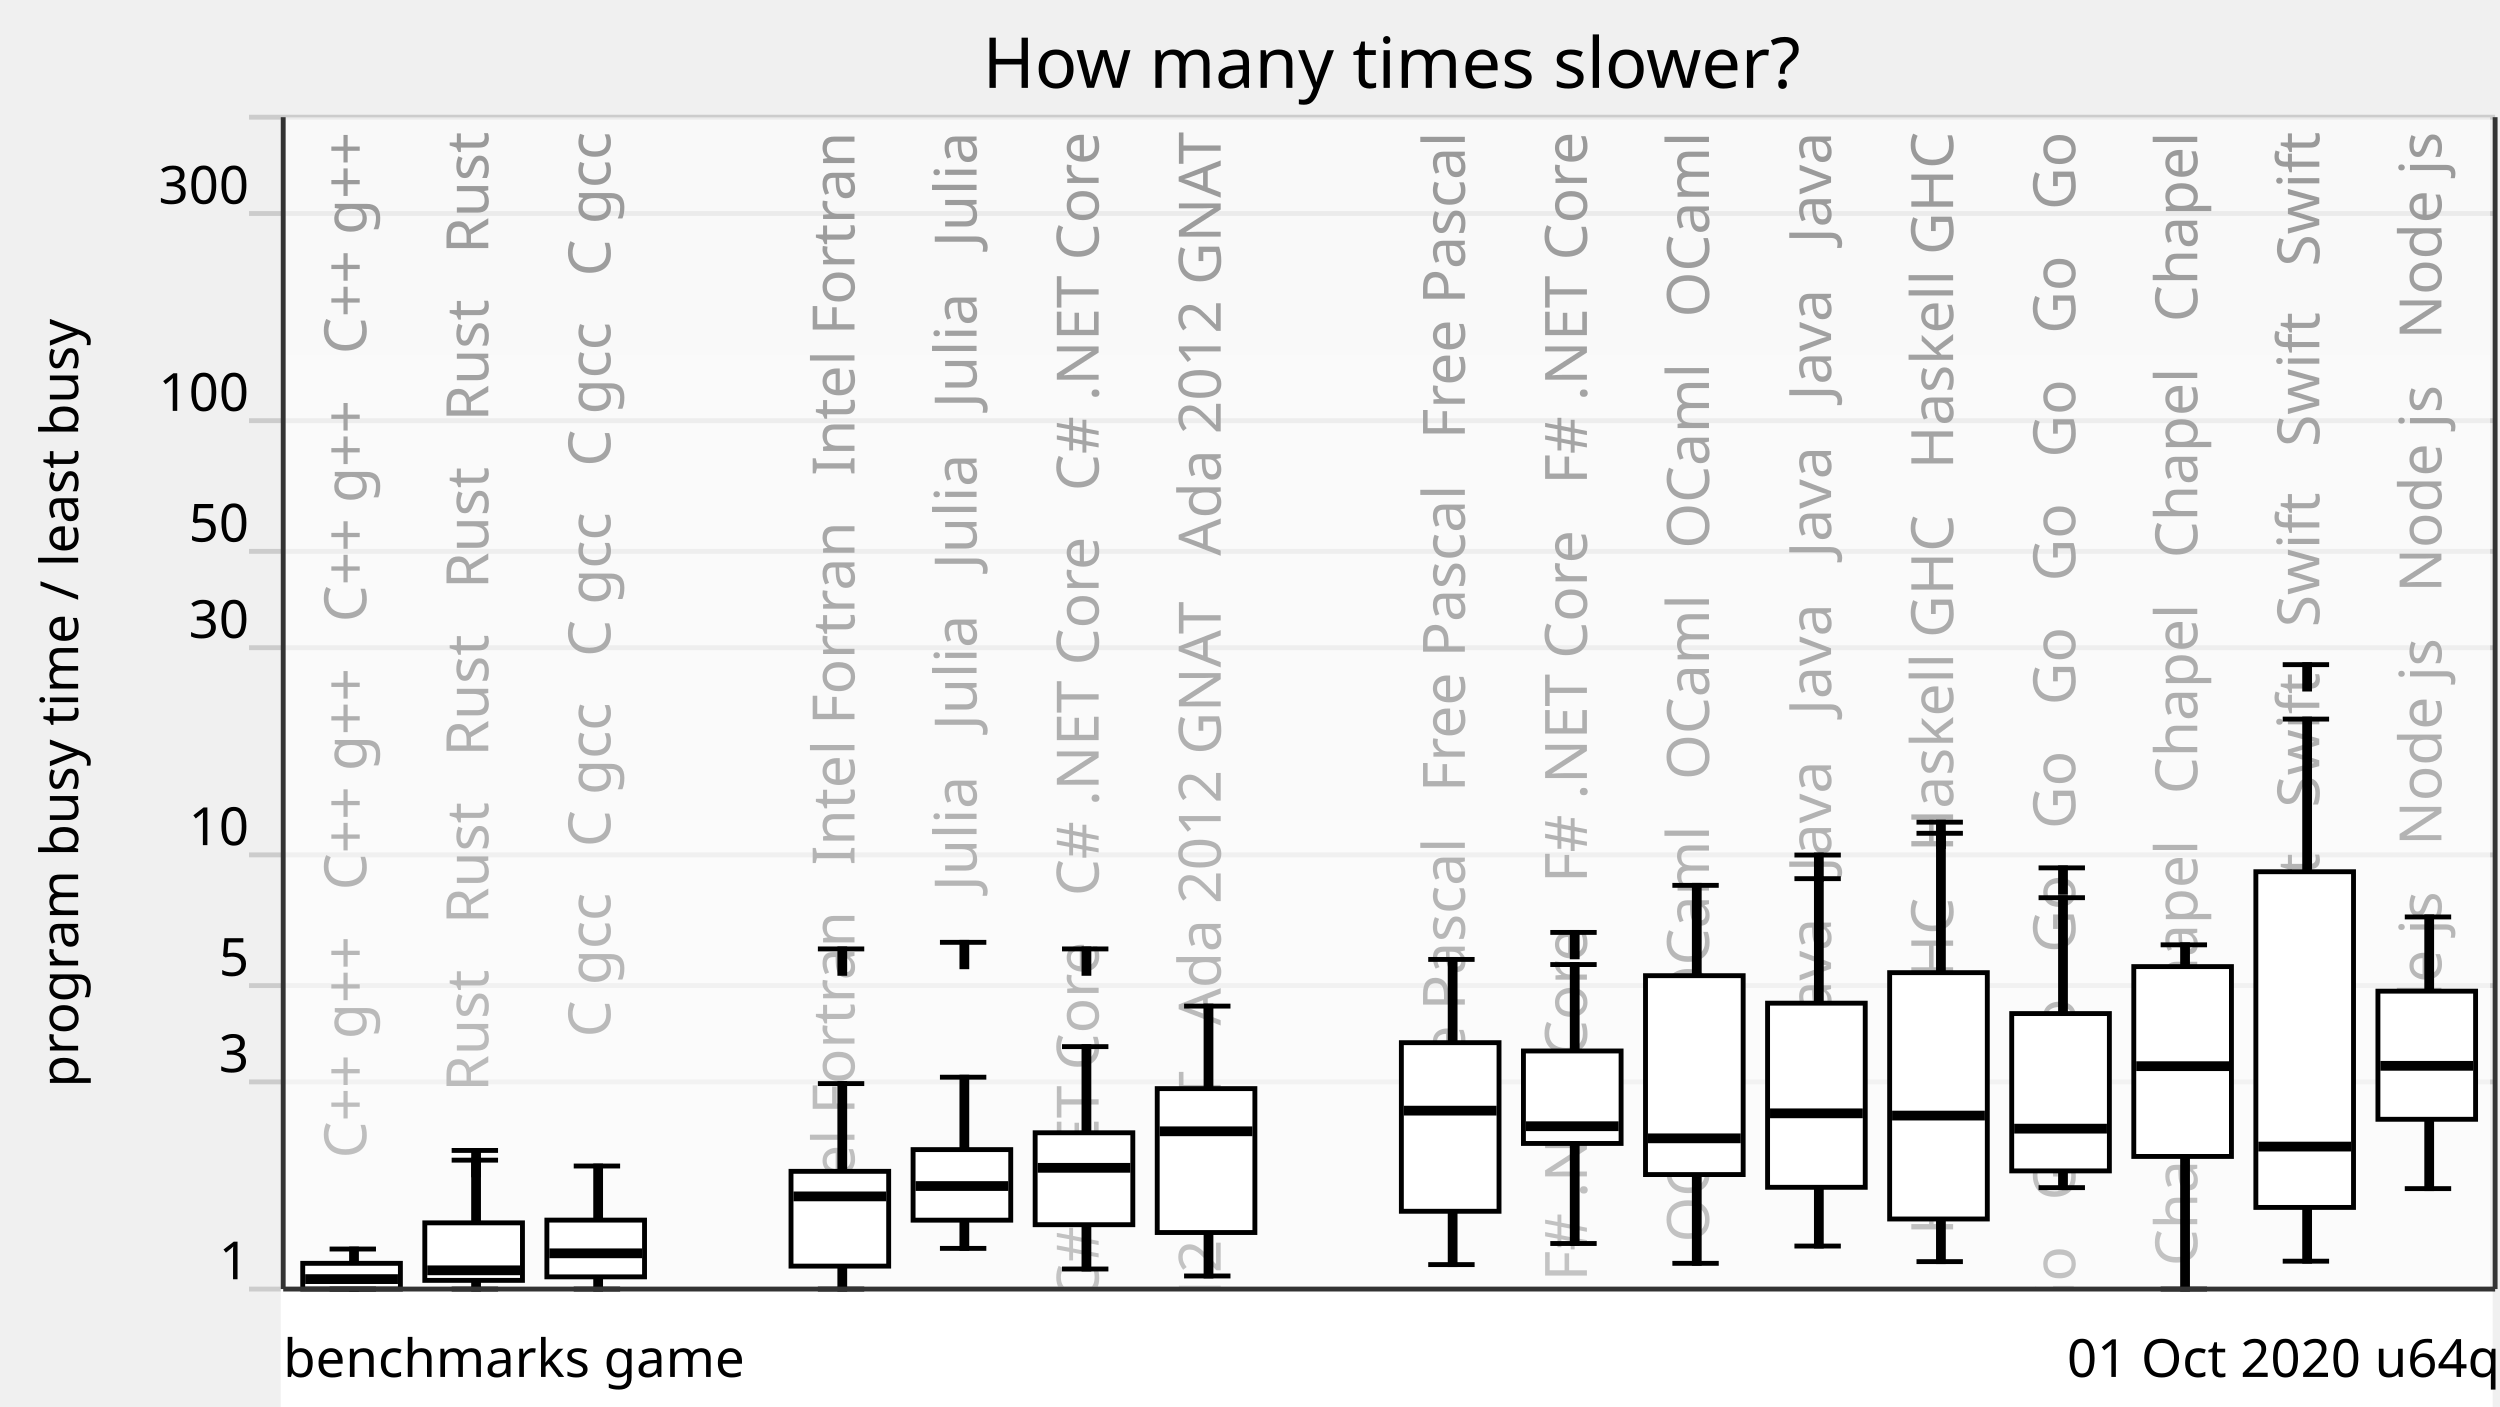
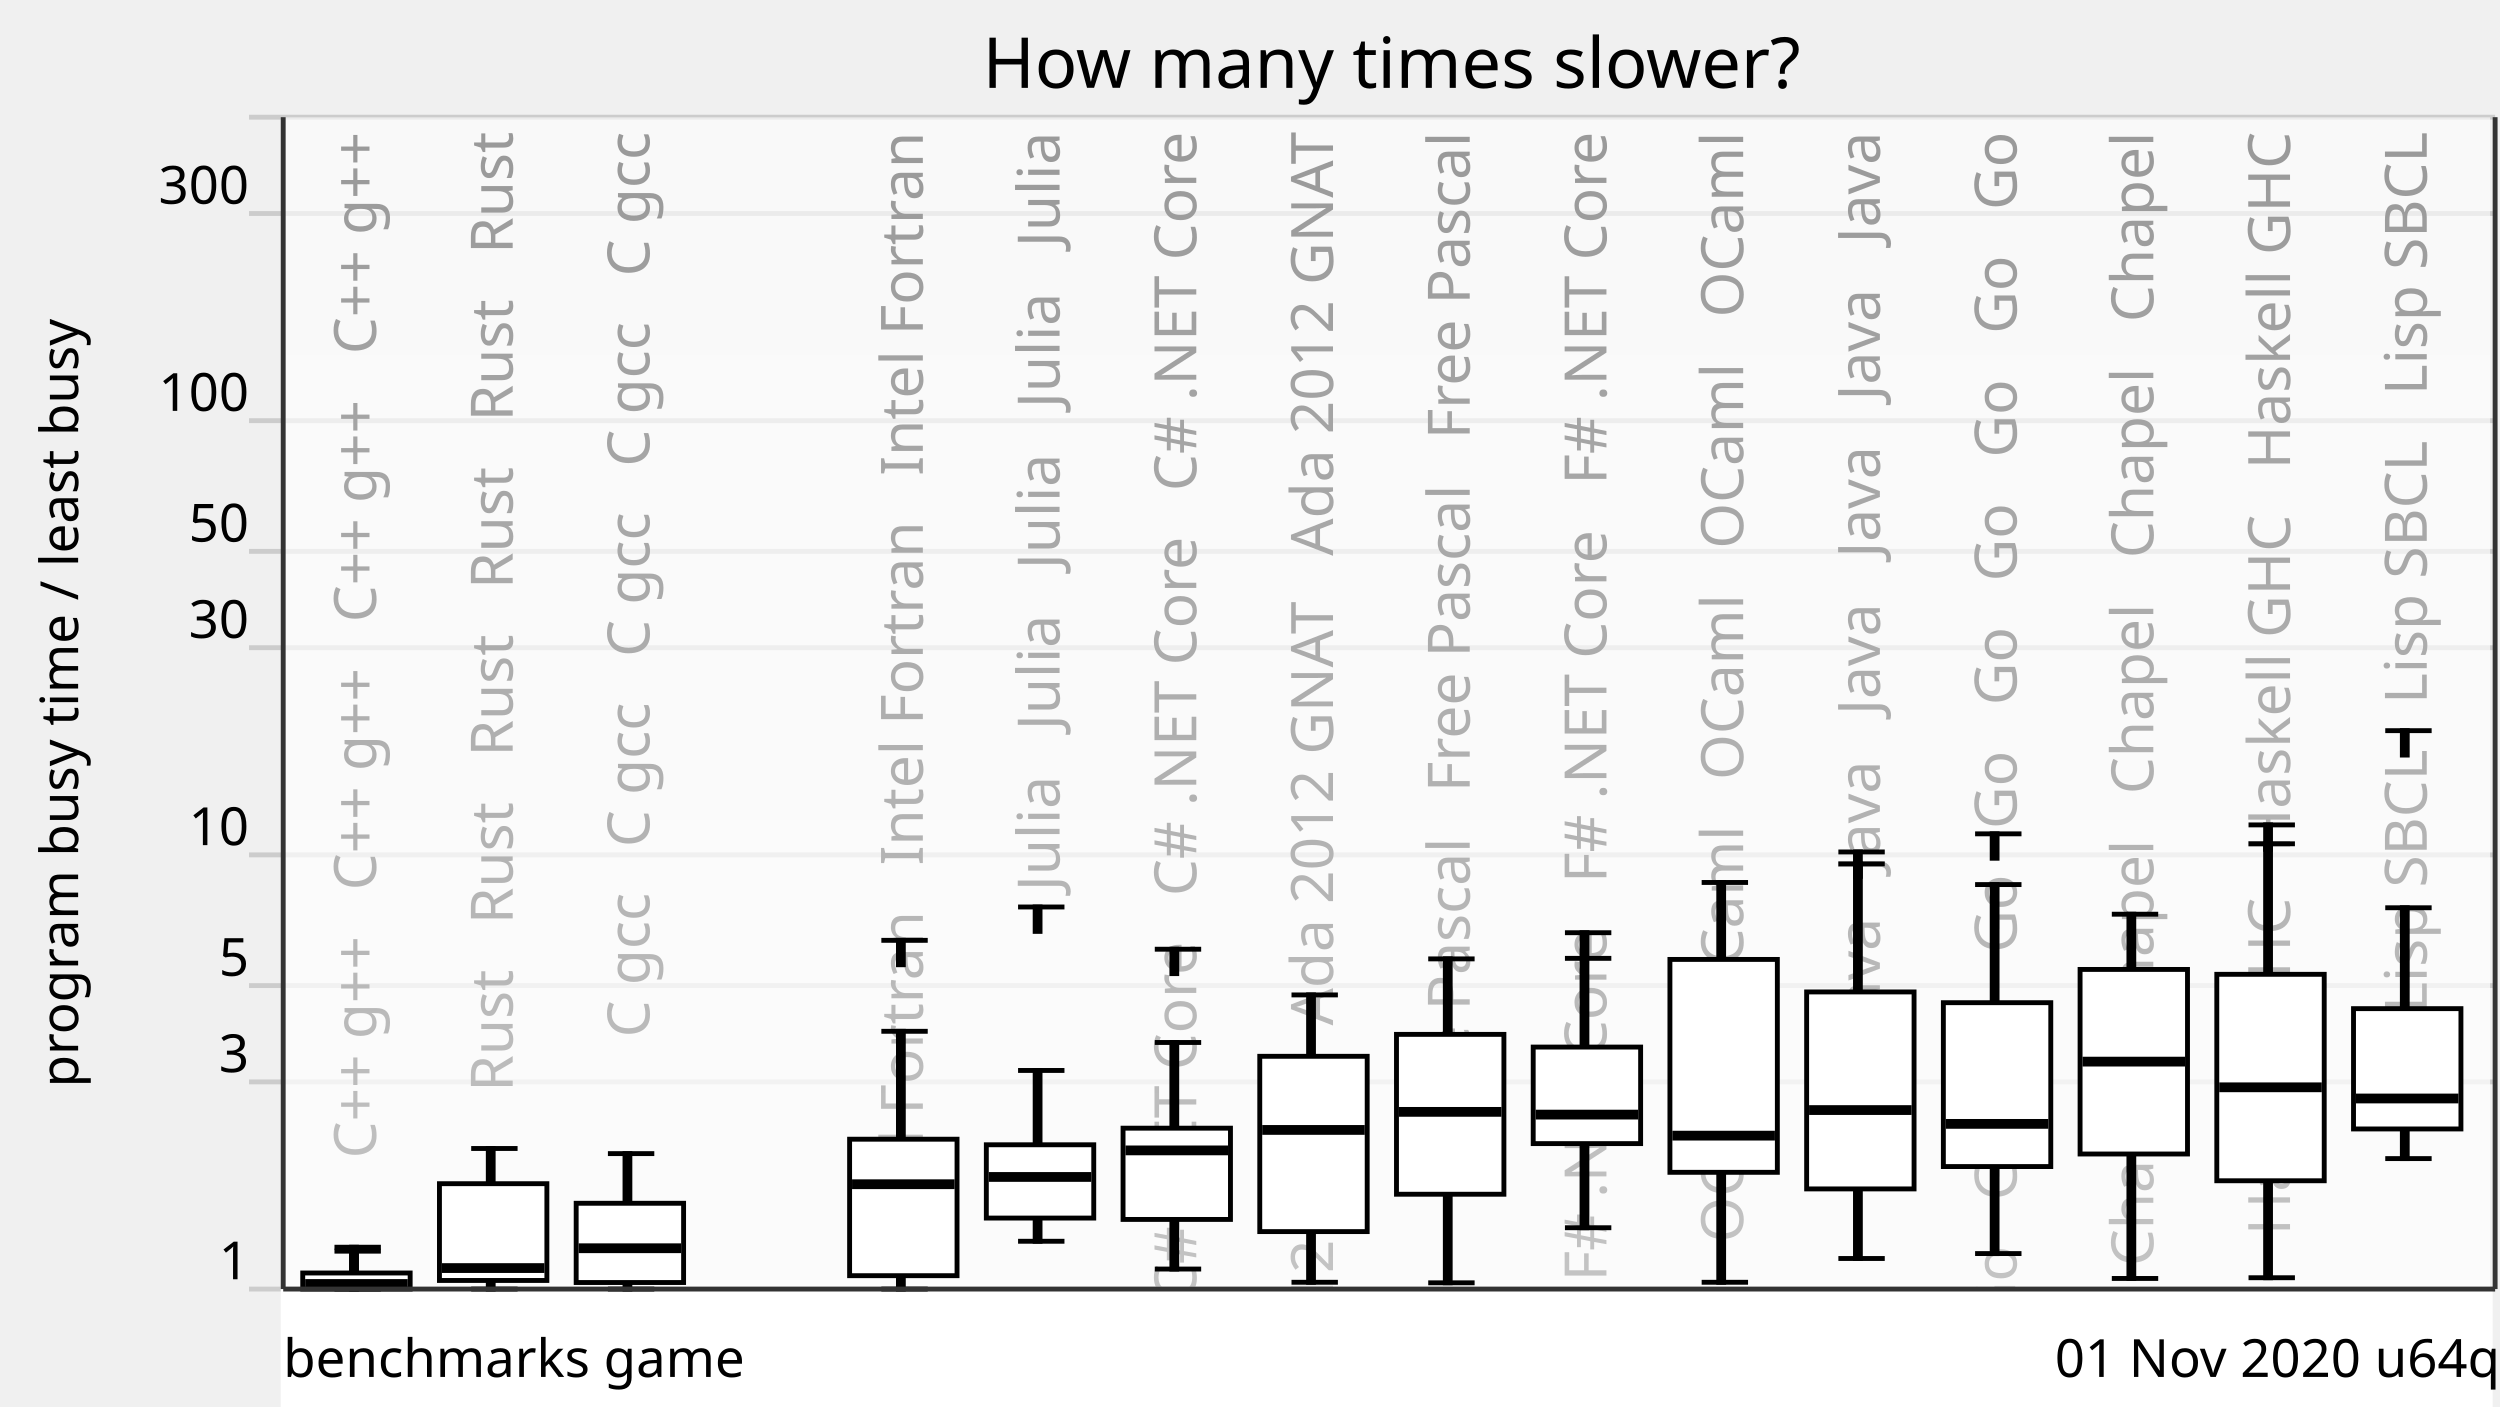
<svg xmlns="http://www.w3.org/2000/svg" xmlns:xlink="http://www.w3.org/1999/xlink" version="1.1" viewBox="0 0 512 288">
  <g style="stroke: #ccc;">
    <line x1="51" y1="264" x2="511" y2="264" />
    <line x1="51" y1="221.57" x2="511" y2="221.57" />
    <line x1="51" y1="201.85" x2="511" y2="201.85" />
    <line x1="51" y1="175.08" x2="511" y2="175.08" />
    <line x1="51" y1="132.65" x2="511" y2="132.65" />
    <line x1="51" y1="112.92" x2="511" y2="112.92" />
    <line x1="51" y1="86.15" x2="511" y2="86.15" />
    <line x1="51" y1="43.73" x2="511" y2="43.73" />
    <line x1="51" y1="24" x2="511" y2="24" />
  </g>
  <g style="text-anchor: end; font-family: Ubuntu,Verdana,sans-serif; font-size: 0.9em;">
    <text x="51" y="262">1</text>
    <text x="51" y="219.57">3</text>
    <text x="51" y="199.85">5</text>
    <text x="51" y="173.08">10</text>
    <text x="51" y="130.65">30</text>
    <text x="51" y="110.92">50</text>
    <text x="51" y="84.15">100</text>
    <text x="51" y="41.73">300</text>
    <text x="51" y="22" />
  </g>
  <defs>
    <linearGradient id="grade" x1="0" y1="0" x2="0" y2="1">
      <stop offset="0" style="stop-color: white" stop-opacity="0.6" />
      <stop offset="1" style="stop-color: white" stop-opacity="0.8" />
    </linearGradient>
    <mask id="fade">
      <rect x="58" y="24" width="452" height="288" fill="url(#grade)" />
    </mask>
    <g id="backgroundText" style="text-anchor: end; font-family: Ubuntu,Verdana,sans-serif; font-size: 1em;">
-       <text x="15" y="0" transform="rotate(270,15,0)" xml:space="preserve">   C++ g++   C++ g++   C++ g++   C++ g++</text>
-       <text x="40" y="0" transform="rotate(270,40,0)" xml:space="preserve">   Rust   Rust   Rust   Rust   Rust   Rust</text>
-       <text x="65" y="0" transform="rotate(270,65,0)" xml:space="preserve">   C gcc   C gcc   C gcc   C gcc   C gcc</text>
-       <text x="90" y="0" transform="rotate(270,90,0)" xml:space="preserve">                                                            </text>
-       <text x="115" y="0" transform="rotate(270,115,0)" xml:space="preserve">   Intel Fortran   Intel Fortran   Intel Fortran</text>
-       <text x="140" y="0" transform="rotate(270,140,0)" xml:space="preserve">   Julia   Julia   Julia   Julia   Julia</text>
-       <text x="165" y="0" transform="rotate(270,165,0)" xml:space="preserve">   C# .NET Core   C# .NET Core   C# .NET Core</text>
-       <text x="190" y="0" transform="rotate(270,190,0)" xml:space="preserve">   Ada 2012 GNAT   Ada 2012 GNAT   Ada 2012 GNAT</text>
-       <text x="215" y="0" transform="rotate(270,215,0)" xml:space="preserve">                                                            </text>
-       <text x="240" y="0" transform="rotate(270,240,0)" xml:space="preserve">   Free Pascal   Free Pascal   Free Pascal</text>
-       <text x="265" y="0" transform="rotate(270,265,0)" xml:space="preserve">   F# .NET Core   F# .NET Core   F# .NET Core</text>
-       <text x="290" y="0" transform="rotate(270,290,0)" xml:space="preserve">   OCaml   OCaml   OCaml   OCaml   OCaml</text>
-       <text x="315" y="0" transform="rotate(270,315,0)" xml:space="preserve">   Java   Java   Java   Java   Java   Java</text>
-       <text x="340" y="0" transform="rotate(270,340,0)" xml:space="preserve">   Haskell GHC   Haskell GHC   Haskell GHC</text>
-       <text x="365" y="0" transform="rotate(270,365,0)" xml:space="preserve">   Go   Go   Go   Go   Go   Go   Go   Go   Go   Go</text>
-       <text x="390" y="0" transform="rotate(270,390,0)" xml:space="preserve">   Chapel   Chapel   Chapel   Chapel   Chapel</text>
-       <text x="415" y="0" transform="rotate(270,415,0)" xml:space="preserve">   Swift   Swift   Swift   Swift   Swift</text>
-       <text x="440" y="0" transform="rotate(270,440,0)" xml:space="preserve">   Node js   Node js   Node js   Node js</text>
+       <text x="17" y="0" transform="rotate(270,17,0)" xml:space="preserve">   C++ g++   C++ g++   C++ g++   C++ g++</text>
+       <text x="45" y="0" transform="rotate(270,45,0)" xml:space="preserve">   Rust   Rust   Rust   Rust   Rust   Rust</text>
+       <text x="73" y="0" transform="rotate(270,73,0)" xml:space="preserve">   C gcc   C gcc   C gcc   C gcc   C gcc</text>
+       <text x="101" y="0" transform="rotate(270,101,0)" xml:space="preserve">                                                            </text>
+       <text x="129" y="0" transform="rotate(270,129,0)" xml:space="preserve">   Intel Fortran   Intel Fortran   Intel Fortran</text>
+       <text x="157" y="0" transform="rotate(270,157,0)" xml:space="preserve">   Julia   Julia   Julia   Julia   Julia</text>
+       <text x="185" y="0" transform="rotate(270,185,0)" xml:space="preserve">   C# .NET Core   C# .NET Core   C# .NET Core</text>
+       <text x="213" y="0" transform="rotate(270,213,0)" xml:space="preserve">   Ada 2012 GNAT   Ada 2012 GNAT   Ada 2012 GNAT</text>
+       <text x="241" y="0" transform="rotate(270,241,0)" xml:space="preserve">   Free Pascal   Free Pascal   Free Pascal</text>
+       <text x="269" y="0" transform="rotate(270,269,0)" xml:space="preserve">   F# .NET Core   F# .NET Core   F# .NET Core</text>
+       <text x="297" y="0" transform="rotate(270,297,0)" xml:space="preserve">   OCaml   OCaml   OCaml   OCaml   OCaml</text>
+       <text x="325" y="0" transform="rotate(270,325,0)" xml:space="preserve">   Java   Java   Java   Java   Java   Java</text>
+       <text x="353" y="0" transform="rotate(270,353,0)" xml:space="preserve">   Go   Go   Go   Go   Go   Go   Go   Go   Go   Go</text>
+       <text x="381" y="0" transform="rotate(270,381,0)" xml:space="preserve">   Chapel   Chapel   Chapel   Chapel   Chapel</text>
+       <text x="409" y="0" transform="rotate(270,409,0)" xml:space="preserve">   Haskell GHC   Haskell GHC   Haskell GHC</text>
+       <text x="437" y="0" transform="rotate(270,437,0)" xml:space="preserve">   Lisp SBCL   Lisp SBCL   Lisp SBCL</text>
    </g>
  </defs>
  <use x="60" y="27" xlink:href="#backgroundText" />
  <rect x="58" y="24" width="452" height="288" fill="white" mask="url(#fade)" />
  <rect x="58" y="264" width="452" height="288" style="fill: white; stroke: white;" />
  <g style="fill: black; stroke: black;">
-     <rect x="72" y="255.8" width="1" height="8.2" />
-     <rect x="97" y="237.6" width="1" height="26.4" />
-     <rect x="122" y="238.8" width="1" height="25.2" />
-     <rect x="147" y="708.61" width="1" height="0" />
-     <rect x="172" y="221.92" width="1" height="42.08" />
-     <rect x="197" y="220.61" width="1" height="35.06" />
-     <rect x="222" y="214.35" width="1" height="45.54" />
-     <rect x="247" y="206.05" width="1" height="55.27" />
-     <rect x="272" y="708.61" width="1" height="0" />
-     <rect x="297" y="196.49" width="1" height="62.5" />
-     <rect x="322" y="197.54" width="1" height="57.13" />
-     <rect x="347" y="181.32" width="1" height="77.4" />
-     <rect x="372" y="179.95" width="1" height="75.24" />
-     <rect x="397" y="170.66" width="1" height="87.72" />
-     <rect x="422" y="183.85" width="1" height="59.38" />
-     <rect x="447" y="193.5" width="1" height="70.5" />
-     <rect x="472" y="147.27" width="1" height="111.02" />
-     <rect x="497" y="187.79" width="1" height="55.64" />
+     <rect x="72" y="256.24" width="1" height="7.76" />
+     <rect x="100" y="235.21" width="1" height="28.79" />
+     <rect x="128" y="236.26" width="1" height="27.74" />
+     <rect x="156" y="708.61" width="1" height="0" />
+     <rect x="184" y="211.21" width="1" height="52.79" />
+     <rect x="212" y="219.23" width="1" height="34.98" />
+     <rect x="240" y="213.5" width="1" height="46.4" />
+     <rect x="268" y="203.76" width="1" height="58.85" />
+     <rect x="296" y="196.38" width="1" height="66.33" />
+     <rect x="324" y="196.27" width="1" height="55.17" />
+     <rect x="352" y="180.73" width="1" height="81.88" />
+     <rect x="380" y="176.92" width="1" height="80.81" />
+     <rect x="408" y="181.16" width="1" height="75.58" />
+     <rect x="436" y="187.23" width="1" height="74.6" />
+     <rect x="464" y="172.81" width="1" height="88.87" />
+     <rect x="492" y="185.91" width="1" height="51.37" />
  </g>
  <g style="fill: white; stroke: black;">
-     <rect x="62" y="258.73" width="20" height="5.27" />
-     <rect x="87" y="250.44" width="20" height="11.78" />
-     <rect x="112" y="249.88" width="20" height="11.62" />
-     <rect x="137" y="708.61" width="20" height="0" />
-     <rect x="162" y="239.89" width="20" height="19.41" />
-     <rect x="187" y="235.44" width="20" height="14.45" />
-     <rect x="212" y="231.99" width="20" height="18.83" />
-     <rect x="237" y="222.95" width="20" height="29.47" />
-     <rect x="262" y="708.61" width="20" height="0" />
-     <rect x="287" y="213.54" width="20" height="34.53" />
-     <rect x="312" y="215.24" width="20" height="18.94" />
-     <rect x="337" y="199.82" width="20" height="40.73" />
-     <rect x="362" y="205.45" width="20" height="37.71" />
-     <rect x="387" y="199.2" width="20" height="50.45" />
-     <rect x="412" y="207.58" width="20" height="32.22" />
-     <rect x="437" y="197.96" width="20" height="38.88" />
-     <rect x="462" y="178.53" width="20" height="68.75" />
-     <rect x="487" y="202.99" width="20" height="26.24" />
-   </g>
-   <g style="fill: black; stroke: black;">
-     <line x1="67.5" y1="264" x2="77" y2="264" />
-     <line x1="67.5" y1="255.8" x2="77" y2="255.8" />
-   </g>
-   <g style="fill: black; stroke: black;">
-     <rect x="63" y="261.46" width="18" height="1" />
-   </g>
-   <g style="fill: black; stroke: black;">
-     <line x1="92.5" y1="264" x2="102" y2="264" />
-     <line x1="92.5" y1="237.6" x2="102" y2="237.6" />
-     <line x1="92.5" y1="235.61" x2="102" y2="235.61" />
-     <rect x="97" y="235.61" width="1" height="5" />
-   </g>
-   <g style="fill: black; stroke: black;">
-     <rect x="88" y="259.66" width="18" height="1" />
-   </g>
-   <g style="fill: black; stroke: black;">
-     <line x1="117.5" y1="264" x2="127" y2="264" />
-     <line x1="117.5" y1="238.8" x2="127" y2="238.8" />
-   </g>
-   <g style="fill: black; stroke: black;">
-     <rect x="113" y="256.18" width="18" height="1" />
-   </g>
-   <g style="fill: black; stroke: black;">
-     <line x1="142.5" y1="708.61" x2="152" y2="708.61" />
-     <line x1="142.5" y1="708.61" x2="152" y2="708.61" />
-   </g>
-   <g style="fill: black; stroke: black;">
-     <rect x="138" y="707.61" width="18" height="1" />
-   </g>
-   <g style="fill: black; stroke: black;">
-     <line x1="167.5" y1="264" x2="177" y2="264" />
-     <line x1="167.5" y1="221.92" x2="177" y2="221.92" />
-     <line x1="167.5" y1="194.34" x2="177" y2="194.34" />
-     <rect x="172" y="194.34" width="1" height="5" />
-   </g>
-   <g style="fill: black; stroke: black;">
-     <rect x="163" y="244.52" width="18" height="1" />
-   </g>
-   <g style="fill: black; stroke: black;">
-     <line x1="192.5" y1="255.67" x2="202" y2="255.67" />
-     <line x1="192.5" y1="220.61" x2="202" y2="220.61" />
-     <line x1="192.5" y1="192.99" x2="202" y2="192.99" />
-     <rect x="197" y="192.99" width="1" height="5" />
-   </g>
-   <g style="fill: black; stroke: black;">
-     <rect x="188" y="242.4" width="18" height="1" />
-   </g>
-   <g style="fill: black; stroke: black;">
-     <line x1="217.5" y1="259.89" x2="227" y2="259.89" />
-     <line x1="217.5" y1="214.35" x2="227" y2="214.35" />
-     <line x1="217.5" y1="194.34" x2="227" y2="194.34" />
-     <rect x="222" y="194.34" width="1" height="5" />
-   </g>
-   <g style="fill: black; stroke: black;">
-     <rect x="213" y="238.67" width="18" height="1" />
-   </g>
-   <g style="fill: black; stroke: black;">
-     <line x1="242.5" y1="261.32" x2="252" y2="261.32" />
-     <line x1="242.5" y1="206.05" x2="252" y2="206.05" />
-   </g>
-   <g style="fill: black; stroke: black;">
-     <rect x="238" y="231.19" width="18" height="1" />
-   </g>
-   <g style="fill: black; stroke: black;">
-     <line x1="267.5" y1="708.61" x2="277" y2="708.61" />
-     <line x1="267.5" y1="708.61" x2="277" y2="708.61" />
-   </g>
-   <g style="fill: black; stroke: black;">
-     <rect x="263" y="707.61" width="18" height="1" />
-   </g>
-   <g style="fill: black; stroke: black;">
-     <line x1="292.5" y1="258.99" x2="302" y2="258.99" />
-     <line x1="292.5" y1="196.49" x2="302" y2="196.49" />
-   </g>
-   <g style="fill: black; stroke: black;">
-     <rect x="288" y="226.96" width="18" height="1" />
-   </g>
-   <g style="fill: black; stroke: black;">
-     <line x1="317.5" y1="254.67" x2="327" y2="254.67" />
-     <line x1="317.5" y1="197.54" x2="327" y2="197.54" />
-     <line x1="317.5" y1="190.96" x2="327" y2="190.96" />
-     <rect x="322" y="190.96" width="1" height="5" />
-   </g>
-   <g style="fill: black; stroke: black;">
-     <rect x="313" y="230.15" width="18" height="1" />
-   </g>
-   <g style="fill: black; stroke: black;">
-     <line x1="342.5" y1="258.73" x2="352" y2="258.73" />
-     <line x1="342.5" y1="181.32" x2="352" y2="181.32" />
-   </g>
-   <g style="fill: black; stroke: black;">
-     <rect x="338" y="232.63" width="18" height="1" />
-   </g>
-   <g style="fill: black; stroke: black;">
-     <line x1="367.5" y1="255.19" x2="377" y2="255.19" />
-     <line x1="367.5" y1="179.95" x2="377" y2="179.95" />
-     <line x1="367.5" y1="175.11" x2="377" y2="175.11" />
-     <rect x="372" y="175.11" width="1" height="5" />
-   </g>
-   <g style="fill: black; stroke: black;">
-     <rect x="363" y="227.51" width="18" height="1" />
-   </g>
-   <g style="fill: black; stroke: black;">
-     <line x1="392.5" y1="258.38" x2="402" y2="258.38" />
-     <line x1="392.5" y1="170.66" x2="402" y2="170.66" />
-     <line x1="392.5" y1="168.38" x2="402" y2="168.38" />
-     <rect x="397" y="168.38" width="1" height="5" />
-   </g>
-   <g style="fill: black; stroke: black;">
-     <rect x="388" y="227.97" width="18" height="1" />
-   </g>
-   <g style="fill: black; stroke: black;">
-     <line x1="417.5" y1="243.23" x2="427" y2="243.23" />
-     <line x1="417.5" y1="183.85" x2="427" y2="183.85" />
-     <line x1="417.5" y1="177.74" x2="427" y2="177.74" />
-     <rect x="422" y="177.74" width="1" height="5" />
-   </g>
-   <g style="fill: black; stroke: black;">
-     <rect x="413" y="230.65" width="18" height="1" />
-   </g>
-   <g style="fill: black; stroke: black;">
-     <line x1="442.5" y1="264" x2="452" y2="264" />
-     <line x1="442.5" y1="193.5" x2="452" y2="193.5" />
-   </g>
-   <g style="fill: black; stroke: black;">
-     <rect x="438" y="217.85" width="18" height="1" />
-   </g>
-   <g style="fill: black; stroke: black;">
-     <line x1="467.5" y1="258.29" x2="477" y2="258.29" />
-     <line x1="467.5" y1="147.27" x2="477" y2="147.27" />
-     <line x1="467.5" y1="136.12" x2="477" y2="136.12" />
-     <rect x="472" y="136.12" width="1" height="5" />
-   </g>
-   <g style="fill: black; stroke: black;">
-     <rect x="463" y="234.32" width="18" height="1" />
-   </g>
-   <g style="fill: black; stroke: black;">
-     <line x1="492.5" y1="243.43" x2="502" y2="243.43" />
-     <line x1="492.5" y1="187.79" x2="502" y2="187.79" />
-   </g>
-   <g style="fill: black; stroke: black;">
-     <rect x="488" y="217.78" width="18" height="1" />
+     <rect x="62" y="260.71" width="22" height="3.29" />
+     <rect x="90" y="242.42" width="22" height="19.82" />
+     <rect x="118" y="246.43" width="22" height="16.23" />
+     <rect x="146" y="708.61" width="22" height="0" />
+     <rect x="174" y="233.31" width="22" height="27.95" />
+     <rect x="202" y="234.45" width="22" height="15.01" />
+     <rect x="230" y="231.05" width="22" height="18.69" />
+     <rect x="258" y="216.33" width="22" height="35.9" />
+     <rect x="286" y="211.84" width="22" height="32.74" />
+     <rect x="314" y="214.44" width="22" height="19.77" />
+     <rect x="342" y="196.49" width="22" height="43.6" />
+     <rect x="370" y="203.15" width="22" height="40.34" />
+     <rect x="398" y="205.35" width="22" height="33.56" />
+     <rect x="426" y="198.54" width="22" height="37.8" />
+     <rect x="454" y="199.54" width="22" height="42.28" />
+     <rect x="482" y="206.57" width="22" height="24.64" />
+   </g>
+   <g style="fill: black; stroke: black;">
+     <line x1="68.5" y1="264" x2="78" y2="264" />
+     <line x1="68.5" y1="256.24" x2="78" y2="256.24" />
+     <line x1="68.5" y1="255.43" x2="78" y2="255.43" />
+     <rect x="72" y="255.43" width="1" height="5" />
+   </g>
+   <g style="fill: black; stroke: black;">
+     <rect x="63" y="262.46" width="20" height="1" />
+   </g>
+   <g style="fill: black; stroke: black;">
+     <line x1="96.5" y1="264" x2="106" y2="264" />
+     <line x1="96.5" y1="235.21" x2="106" y2="235.21" />
+   </g>
+   <g style="fill: black; stroke: black;">
+     <rect x="91" y="259.2" width="20" height="1" />
+   </g>
+   <g style="fill: black; stroke: black;">
+     <line x1="124.5" y1="264" x2="134" y2="264" />
+     <line x1="124.5" y1="236.26" x2="134" y2="236.26" />
+   </g>
+   <g style="fill: black; stroke: black;">
+     <rect x="119" y="255.14" width="20" height="1" />
+   </g>
+   <g style="fill: black; stroke: black;">
+     <line x1="152.5" y1="708.61" x2="162" y2="708.61" />
+     <line x1="152.5" y1="708.61" x2="162" y2="708.61" />
+   </g>
+   <g style="fill: black; stroke: black;">
+     <rect x="147" y="707.61" width="20" height="1" />
+   </g>
+   <g style="fill: black; stroke: black;">
+     <line x1="180.5" y1="264" x2="190" y2="264" />
+     <line x1="180.5" y1="211.21" x2="190" y2="211.21" />
+     <line x1="180.5" y1="192.58" x2="190" y2="192.58" />
+     <rect x="184" y="192.58" width="1" height="5" />
+   </g>
+   <g style="fill: black; stroke: black;">
+     <rect x="175" y="242.03" width="20" height="1" />
+   </g>
+   <g style="fill: black; stroke: black;">
+     <line x1="208.5" y1="254.21" x2="218" y2="254.21" />
+     <line x1="208.5" y1="219.23" x2="218" y2="219.23" />
+     <line x1="208.5" y1="185.75" x2="218" y2="185.75" />
+     <rect x="212" y="185.75" width="1" height="5" />
+   </g>
+   <g style="fill: black; stroke: black;">
+     <rect x="203" y="240.54" width="20" height="1" />
+   </g>
+   <g style="fill: black; stroke: black;">
+     <line x1="236.5" y1="259.9" x2="246" y2="259.9" />
+     <line x1="236.5" y1="213.5" x2="246" y2="213.5" />
+     <line x1="236.5" y1="194.4" x2="246" y2="194.4" />
+     <rect x="240" y="194.4" width="1" height="5" />
+   </g>
+   <g style="fill: black; stroke: black;">
+     <rect x="231" y="235.1" width="20" height="1" />
+   </g>
+   <g style="fill: black; stroke: black;">
+     <line x1="264.5" y1="262.61" x2="274" y2="262.61" />
+     <line x1="264.5" y1="203.76" x2="274" y2="203.76" />
+   </g>
+   <g style="fill: black; stroke: black;">
+     <rect x="259" y="230.91" width="20" height="1" />
+   </g>
+   <g style="fill: black; stroke: black;">
+     <line x1="292.5" y1="262.72" x2="302" y2="262.72" />
+     <line x1="292.5" y1="196.38" x2="302" y2="196.38" />
+   </g>
+   <g style="fill: black; stroke: black;">
+     <rect x="287" y="227.21" width="20" height="1" />
+   </g>
+   <g style="fill: black; stroke: black;">
+     <line x1="320.5" y1="251.44" x2="330" y2="251.44" />
+     <line x1="320.5" y1="196.27" x2="330" y2="196.27" />
+     <line x1="320.5" y1="191.02" x2="330" y2="191.02" />
+     <rect x="324" y="191.02" width="1" height="5" />
+   </g>
+   <g style="fill: black; stroke: black;">
+     <rect x="315" y="227.77" width="20" height="1" />
+   </g>
+   <g style="fill: black; stroke: black;">
+     <line x1="348.5" y1="262.61" x2="358" y2="262.61" />
+     <line x1="348.5" y1="180.73" x2="358" y2="180.73" />
+   </g>
+   <g style="fill: black; stroke: black;">
+     <rect x="343" y="232.08" width="20" height="1" />
+   </g>
+   <g style="fill: black; stroke: black;">
+     <line x1="376.5" y1="257.74" x2="386" y2="257.74" />
+     <line x1="376.5" y1="176.92" x2="386" y2="176.92" />
+     <line x1="376.5" y1="174.48" x2="386" y2="174.48" />
+     <rect x="380" y="174.48" width="1" height="5" />
+   </g>
+   <g style="fill: black; stroke: black;">
+     <rect x="371" y="226.84" width="20" height="1" />
+   </g>
+   <g style="fill: black; stroke: black;">
+     <line x1="404.5" y1="256.73" x2="414" y2="256.73" />
+     <line x1="404.5" y1="181.16" x2="414" y2="181.16" />
+     <line x1="404.5" y1="170.77" x2="414" y2="170.77" />
+     <rect x="408" y="170.77" width="1" height="5" />
+   </g>
+   <g style="fill: black; stroke: black;">
+     <rect x="399" y="229.67" width="20" height="1" />
+   </g>
+   <g style="fill: black; stroke: black;">
+     <line x1="432.5" y1="261.83" x2="442" y2="261.83" />
+     <line x1="432.5" y1="187.23" x2="442" y2="187.23" />
+   </g>
+   <g style="fill: black; stroke: black;">
+     <rect x="427" y="216.92" width="20" height="1" />
+   </g>
+   <g style="fill: black; stroke: black;">
+     <line x1="460.5" y1="261.68" x2="470" y2="261.68" />
+     <line x1="460.5" y1="172.81" x2="470" y2="172.81" />
+     <line x1="460.5" y1="168.94" x2="470" y2="168.94" />
+     <rect x="464" y="168.94" width="1" height="5" />
+   </g>
+   <g style="fill: black; stroke: black;">
+     <rect x="455" y="222.18" width="20" height="1" />
+   </g>
+   <g style="fill: black; stroke: black;">
+     <line x1="488.5" y1="237.28" x2="498" y2="237.28" />
+     <line x1="488.5" y1="185.91" x2="498" y2="185.91" />
+     <line x1="488.5" y1="149.64" x2="498" y2="149.64" />
+     <rect x="492" y="149.64" width="1" height="5" />
+   </g>
+   <g style="fill: black; stroke: black;">
+     <rect x="483" y="224.47" width="20" height="1" />
  </g>
  <g style="text-anchor: end; font-family: Ubuntu,Verdana,sans-serif; font-size: 0.9em;">
-     <text x="512" y="282">01 Oct 2020 u64q</text>
+     <text x="512" y="282">01 Nov 2020 u64q</text>
    <text x="58" y="282" style="text-anchor: start;">benchmarks game</text>
  </g>
  <text x="16" y="144" transform="rotate(270,16,144)" style="text-anchor: middle; font-family: Ubuntu,Verdana,sans-serif; font-size: 0.9em;">program busy time / least busy</text>
  <text x="285" y="18" style="text-anchor: middle; font-family: Ubuntu,Verdana,sans-serif; font-size: 1.2em;">How many times slower?</text>
  <g style="stroke: #333;">
    <line x1="58" y1="24" x2="58" y2="264" />
    <line x1="511" y1="24" x2="511" y2="264" />
    <line x1="58" y1="264" x2="511" y2="264" />
  </g>
</svg>
